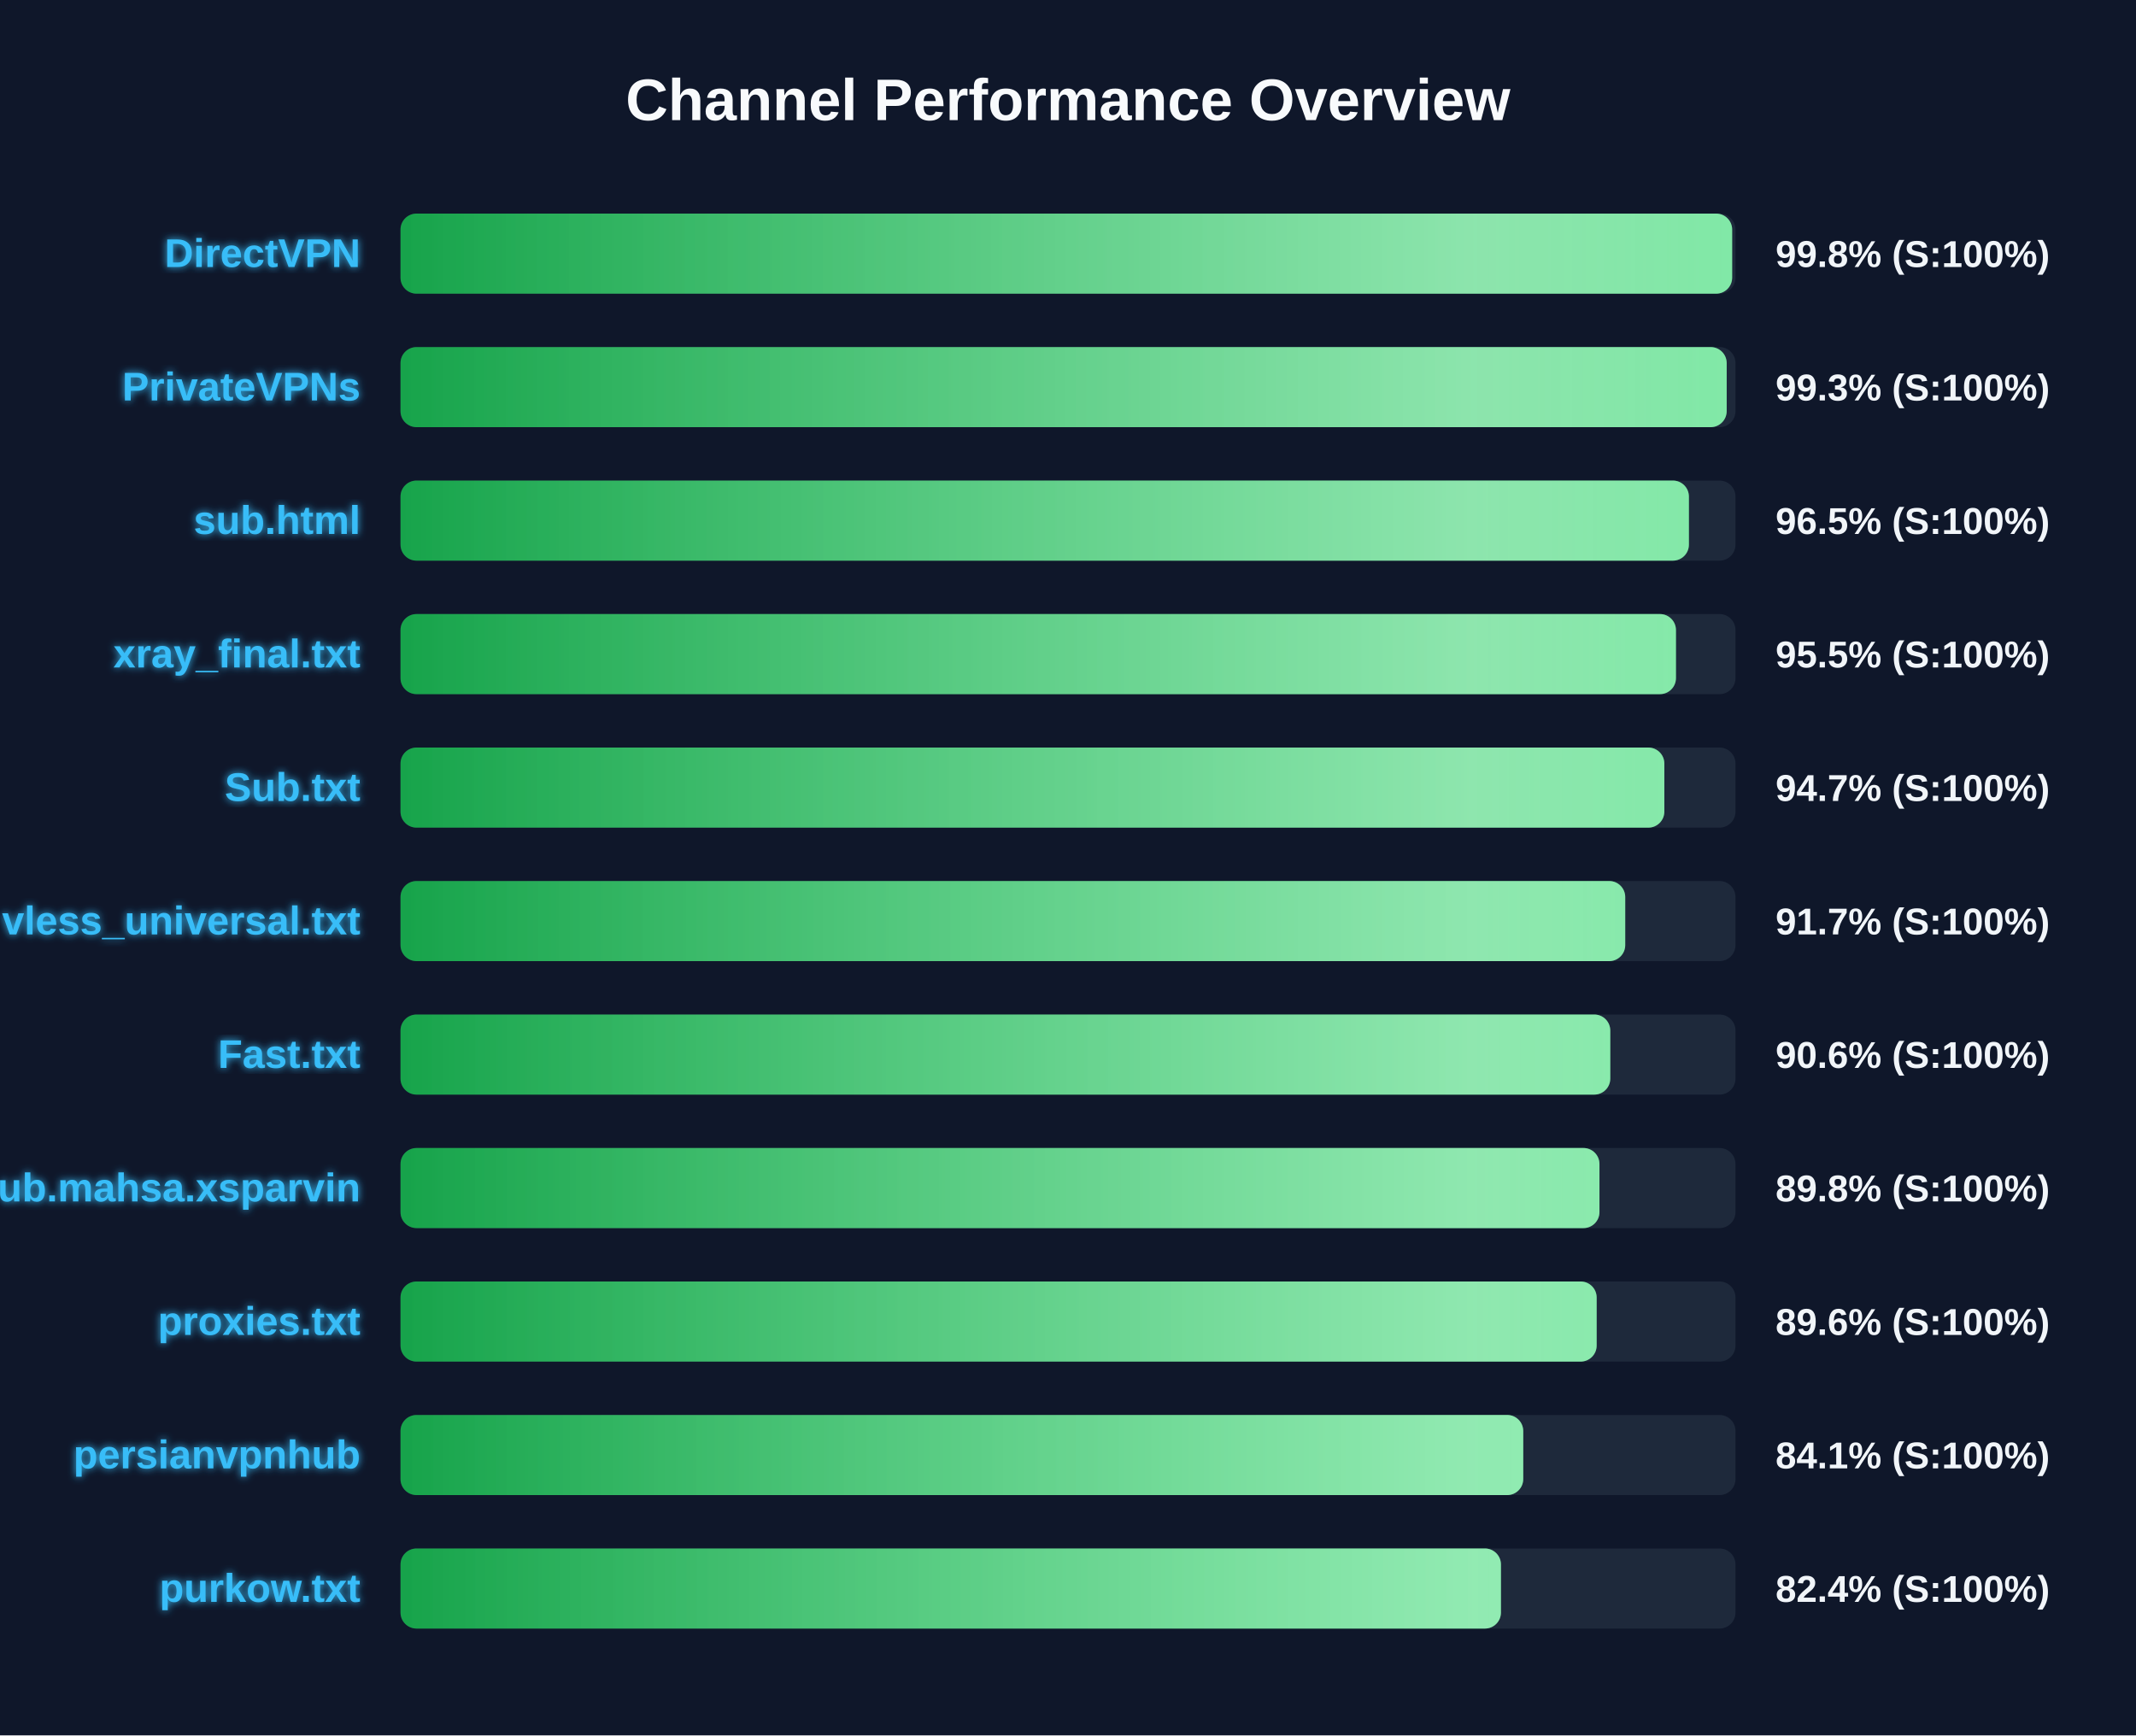
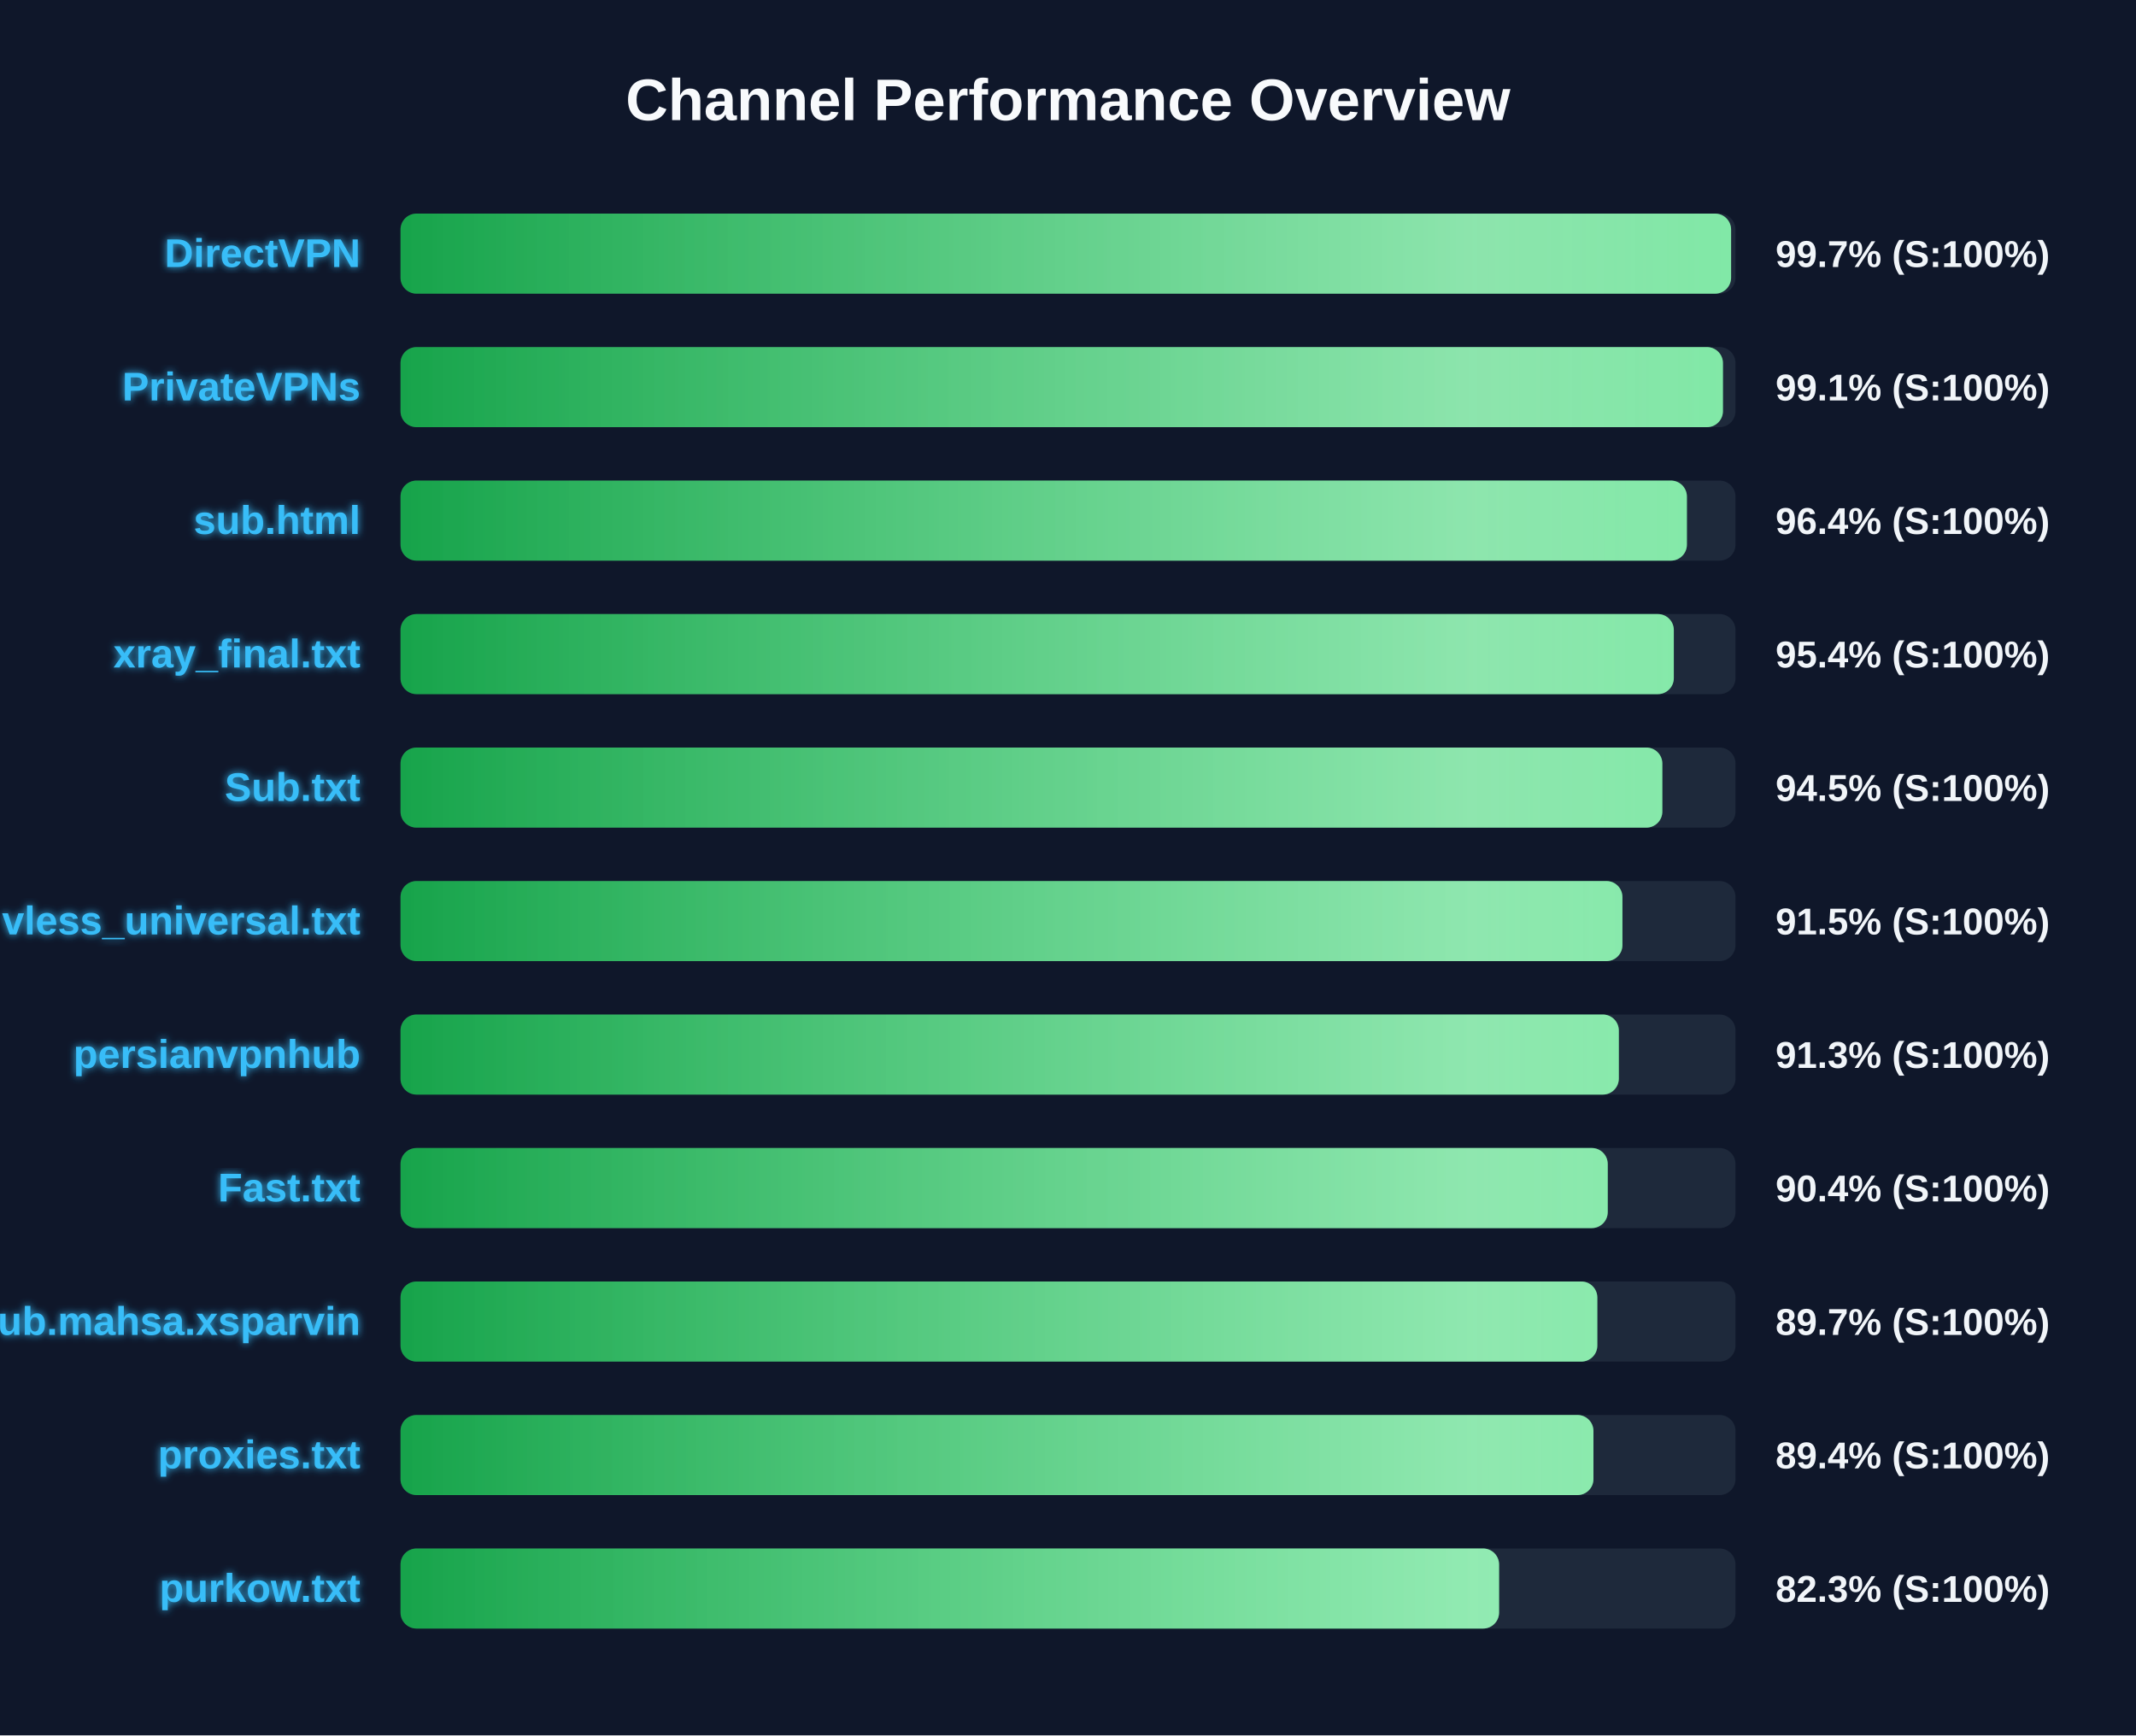
<svg xmlns="http://www.w3.org/2000/svg" width="800" height="650" version="1.1">
  <defs>
    <linearGradient id="grad-green" x1="0%" y1="0%" x2="100%" y2="0%">
      <stop offset="0%" stop-color="#16a34a" />
      <stop offset="100%" stop-color="#4ade80" />
    </linearGradient>
    <linearGradient id="grad-yellow" x1="0%" y1="0%" x2="100%" y2="0%">
      <stop offset="0%" stop-color="#ca8a04" />
      <stop offset="100%" stop-color="#fde047" />
    </linearGradient>
    <linearGradient id="grad-red" x1="0%" y1="0%" x2="100%" y2="0%">
      <stop offset="0%" stop-color="#dc2626" />
      <stop offset="100%" stop-color="#f87171" />
    </linearGradient>
    <linearGradient id="shimmer" x1="0%" y1="0%" x2="100%" y2="0%">
      <stop offset="0%" stop-color="rgba(255,255,255,0)" />
      <stop offset="50%" stop-color="rgba(255,255,255,0.4)" />
      <stop offset="100%" stop-color="rgba(255,255,255,0)" />
    </linearGradient>
    <filter id="glow" x="-20%" y="-20%" width="140%" height="140%">
      <feGaussianBlur stdDeviation="1.5" result="blur" />
      <feComposite in="SourceGraphic" in2="blur" operator="over" />
    </filter>
  </defs>
  <style>
        .bg-rect { fill: #0f172a; }
        .title { font: bold 22px 'Segoe UI', Arial, sans-serif; fill: #f8fafc; }
        .row { font: bold 15px 'Segoe UI', Arial, sans-serif; fill: #38bdf8; filter: url(#glow); }
        .score { font: bold 14px 'Segoe UI', Arial, sans-serif; fill: #f1f5f9; }
        @keyframes shimmer-anim {
            0% { transform: translateX(-100%); }
            100% { transform: translateX(200%); }
        }
        .shimmer-rect {
            animation: shimmer-anim 2.5s infinite linear;
        }
    </style>
  <rect width="100%" height="100%" class="bg-rect" />
  <text x="400" y="45" text-anchor="middle" class="title">Channel Performance Overview</text>
  <rect x="150" y="80" width="500" height="30" fill="#1e293b" rx="6" />
  <clipPath id="clip-0">
-     <rect x="150" y="80" width="498.75" height="30" rx="6" />
+     <rect x="150" y="80" width="498.35" height="30" rx="6" />
  </clipPath>
-   <rect x="150" y="80" width="498.75" height="30" fill="url(#grad-green)" rx="6" />
+   <rect x="150" y="80" width="498.35" height="30" fill="url(#grad-green)" rx="6" />
  <g clip-path="url(#clip-0)">
    <rect x="150" y="80" width="100%" height="30" fill="url(#shimmer)" class="shimmer-rect" />
  </g>
  <text x="135" y="100" text-anchor="end" class="row">DirectVPN</text>
-   <text x="665" y="100" text-anchor="start" class="score">99.8% (S:100%)</text>
+   <text x="665" y="100" text-anchor="start" class="score">99.7% (S:100%)</text>
  <rect x="150" y="130" width="500" height="30" fill="#1e293b" rx="6" />
  <clipPath id="clip-1">
-     <rect x="150" y="130" width="496.7" height="30" rx="6" />
+     <rect x="150" y="130" width="495.3" height="30" rx="6" />
  </clipPath>
-   <rect x="150" y="130" width="496.7" height="30" fill="url(#grad-green)" rx="6" />
+   <rect x="150" y="130" width="495.3" height="30" fill="url(#grad-green)" rx="6" />
  <g clip-path="url(#clip-1)">
    <rect x="150" y="130" width="100%" height="30" fill="url(#shimmer)" class="shimmer-rect" />
  </g>
  <text x="135" y="150" text-anchor="end" class="row">PrivateVPNs</text>
-   <text x="665" y="150" text-anchor="start" class="score">99.3% (S:100%)</text>
+   <text x="665" y="150" text-anchor="start" class="score">99.1% (S:100%)</text>
  <rect x="150" y="180" width="500" height="30" fill="#1e293b" rx="6" />
  <clipPath id="clip-2">
-     <rect x="150" y="180" width="482.55" height="30" rx="6" />
+     <rect x="150" y="180" width="481.8" height="30" rx="6" />
  </clipPath>
-   <rect x="150" y="180" width="482.55" height="30" fill="url(#grad-green)" rx="6" />
+   <rect x="150" y="180" width="481.8" height="30" fill="url(#grad-green)" rx="6" />
  <g clip-path="url(#clip-2)">
    <rect x="150" y="180" width="100%" height="30" fill="url(#shimmer)" class="shimmer-rect" />
  </g>
  <text x="135" y="200" text-anchor="end" class="row">sub.html</text>
-   <text x="665" y="200" text-anchor="start" class="score">96.5% (S:100%)</text>
+   <text x="665" y="200" text-anchor="start" class="score">96.4% (S:100%)</text>
  <rect x="150" y="230" width="500" height="30" fill="#1e293b" rx="6" />
  <clipPath id="clip-3">
-     <rect x="150" y="230" width="477.7" height="30" rx="6" />
+     <rect x="150" y="230" width="476.9" height="30" rx="6" />
  </clipPath>
-   <rect x="150" y="230" width="477.7" height="30" fill="url(#grad-green)" rx="6" />
+   <rect x="150" y="230" width="476.9" height="30" fill="url(#grad-green)" rx="6" />
  <g clip-path="url(#clip-3)">
    <rect x="150" y="230" width="100%" height="30" fill="url(#shimmer)" class="shimmer-rect" />
  </g>
  <text x="135" y="250" text-anchor="end" class="row">xray_final.txt</text>
-   <text x="665" y="250" text-anchor="start" class="score">95.5% (S:100%)</text>
+   <text x="665" y="250" text-anchor="start" class="score">95.4% (S:100%)</text>
  <rect x="150" y="280" width="500" height="30" fill="#1e293b" rx="6" />
  <clipPath id="clip-4">
-     <rect x="150" y="280" width="473.35" height="30" rx="6" />
+     <rect x="150" y="280" width="472.6" height="30" rx="6" />
  </clipPath>
-   <rect x="150" y="280" width="473.35" height="30" fill="url(#grad-green)" rx="6" />
+   <rect x="150" y="280" width="472.6" height="30" fill="url(#grad-green)" rx="6" />
  <g clip-path="url(#clip-4)">
    <rect x="150" y="280" width="100%" height="30" fill="url(#shimmer)" class="shimmer-rect" />
  </g>
  <text x="135" y="300" text-anchor="end" class="row">Sub.txt</text>
-   <text x="665" y="300" text-anchor="start" class="score">94.7% (S:100%)</text>
+   <text x="665" y="300" text-anchor="start" class="score">94.5% (S:100%)</text>
  <rect x="150" y="330" width="500" height="30" fill="#1e293b" rx="6" />
  <clipPath id="clip-5">
-     <rect x="150" y="330" width="458.7" height="30" rx="6" />
+     <rect x="150" y="330" width="457.65" height="30" rx="6" />
  </clipPath>
-   <rect x="150" y="330" width="458.7" height="30" fill="url(#grad-green)" rx="6" />
+   <rect x="150" y="330" width="457.65" height="30" fill="url(#grad-green)" rx="6" />
  <g clip-path="url(#clip-5)">
    <rect x="150" y="330" width="100%" height="30" fill="url(#shimmer)" class="shimmer-rect" />
  </g>
  <text x="135" y="350" text-anchor="end" class="row">vless_universal.txt</text>
-   <text x="665" y="350" text-anchor="start" class="score">91.7% (S:100%)</text>
+   <text x="665" y="350" text-anchor="start" class="score">91.5% (S:100%)</text>
  <rect x="150" y="380" width="500" height="30" fill="#1e293b" rx="6" />
  <clipPath id="clip-6">
-     <rect x="150" y="380" width="453.1" height="30" rx="6" />
+     <rect x="150" y="380" width="456.3" height="30" rx="6" />
  </clipPath>
-   <rect x="150" y="380" width="453.1" height="30" fill="url(#grad-green)" rx="6" />
+   <rect x="150" y="380" width="456.3" height="30" fill="url(#grad-green)" rx="6" />
  <g clip-path="url(#clip-6)">
    <rect x="150" y="380" width="100%" height="30" fill="url(#shimmer)" class="shimmer-rect" />
  </g>
-   <text x="135" y="400" text-anchor="end" class="row">Fast.txt</text>
-   <text x="665" y="400" text-anchor="start" class="score">90.6% (S:100%)</text>
+   <text x="135" y="400" text-anchor="end" class="row">persianvpnhub</text>
+   <text x="665" y="400" text-anchor="start" class="score">91.3% (S:100%)</text>
  <rect x="150" y="430" width="500" height="30" fill="#1e293b" rx="6" />
  <clipPath id="clip-7">
-     <rect x="150" y="430" width="449.05" height="30" rx="6" />
+     <rect x="150" y="430" width="452.15" height="30" rx="6" />
  </clipPath>
-   <rect x="150" y="430" width="449.05" height="30" fill="url(#grad-green)" rx="6" />
+   <rect x="150" y="430" width="452.15" height="30" fill="url(#grad-green)" rx="6" />
  <g clip-path="url(#clip-7)">
    <rect x="150" y="430" width="100%" height="30" fill="url(#shimmer)" class="shimmer-rect" />
  </g>
-   <text x="135" y="450" text-anchor="end" class="row">Sub.mahsa.xsparvin</text>
-   <text x="665" y="450" text-anchor="start" class="score">89.8% (S:100%)</text>
+   <text x="135" y="450" text-anchor="end" class="row">Fast.txt</text>
+   <text x="665" y="450" text-anchor="start" class="score">90.4% (S:100%)</text>
  <rect x="150" y="480" width="500" height="30" fill="#1e293b" rx="6" />
  <clipPath id="clip-8">
-     <rect x="150" y="480" width="448.0" height="30" rx="6" />
+     <rect x="150" y="480" width="448.25" height="30" rx="6" />
  </clipPath>
-   <rect x="150" y="480" width="448.0" height="30" fill="url(#grad-green)" rx="6" />
+   <rect x="150" y="480" width="448.25" height="30" fill="url(#grad-green)" rx="6" />
  <g clip-path="url(#clip-8)">
    <rect x="150" y="480" width="100%" height="30" fill="url(#shimmer)" class="shimmer-rect" />
  </g>
-   <text x="135" y="500" text-anchor="end" class="row">proxies.txt</text>
-   <text x="665" y="500" text-anchor="start" class="score">89.6% (S:100%)</text>
+   <text x="135" y="500" text-anchor="end" class="row">Sub.mahsa.xsparvin</text>
+   <text x="665" y="500" text-anchor="start" class="score">89.7% (S:100%)</text>
  <rect x="150" y="530" width="500" height="30" fill="#1e293b" rx="6" />
  <clipPath id="clip-9">
-     <rect x="150" y="530" width="420.5" height="30" rx="6" />
+     <rect x="150" y="530" width="446.8" height="30" rx="6" />
  </clipPath>
-   <rect x="150" y="530" width="420.5" height="30" fill="url(#grad-green)" rx="6" />
+   <rect x="150" y="530" width="446.8" height="30" fill="url(#grad-green)" rx="6" />
  <g clip-path="url(#clip-9)">
    <rect x="150" y="530" width="100%" height="30" fill="url(#shimmer)" class="shimmer-rect" />
  </g>
-   <text x="135" y="550" text-anchor="end" class="row">persianvpnhub</text>
-   <text x="665" y="550" text-anchor="start" class="score">84.1% (S:100%)</text>
+   <text x="135" y="550" text-anchor="end" class="row">proxies.txt</text>
+   <text x="665" y="550" text-anchor="start" class="score">89.4% (S:100%)</text>
  <rect x="150" y="580" width="500" height="30" fill="#1e293b" rx="6" />
  <clipPath id="clip-10">
-     <rect x="150" y="580" width="412.15" height="30" rx="6" />
+     <rect x="150" y="580" width="411.45" height="30" rx="6" />
  </clipPath>
-   <rect x="150" y="580" width="412.15" height="30" fill="url(#grad-green)" rx="6" />
+   <rect x="150" y="580" width="411.45" height="30" fill="url(#grad-green)" rx="6" />
  <g clip-path="url(#clip-10)">
    <rect x="150" y="580" width="100%" height="30" fill="url(#shimmer)" class="shimmer-rect" />
  </g>
  <text x="135" y="600" text-anchor="end" class="row">purkow.txt</text>
-   <text x="665" y="600" text-anchor="start" class="score">82.4% (S:100%)</text>
+   <text x="665" y="600" text-anchor="start" class="score">82.3% (S:100%)</text>
</svg>
